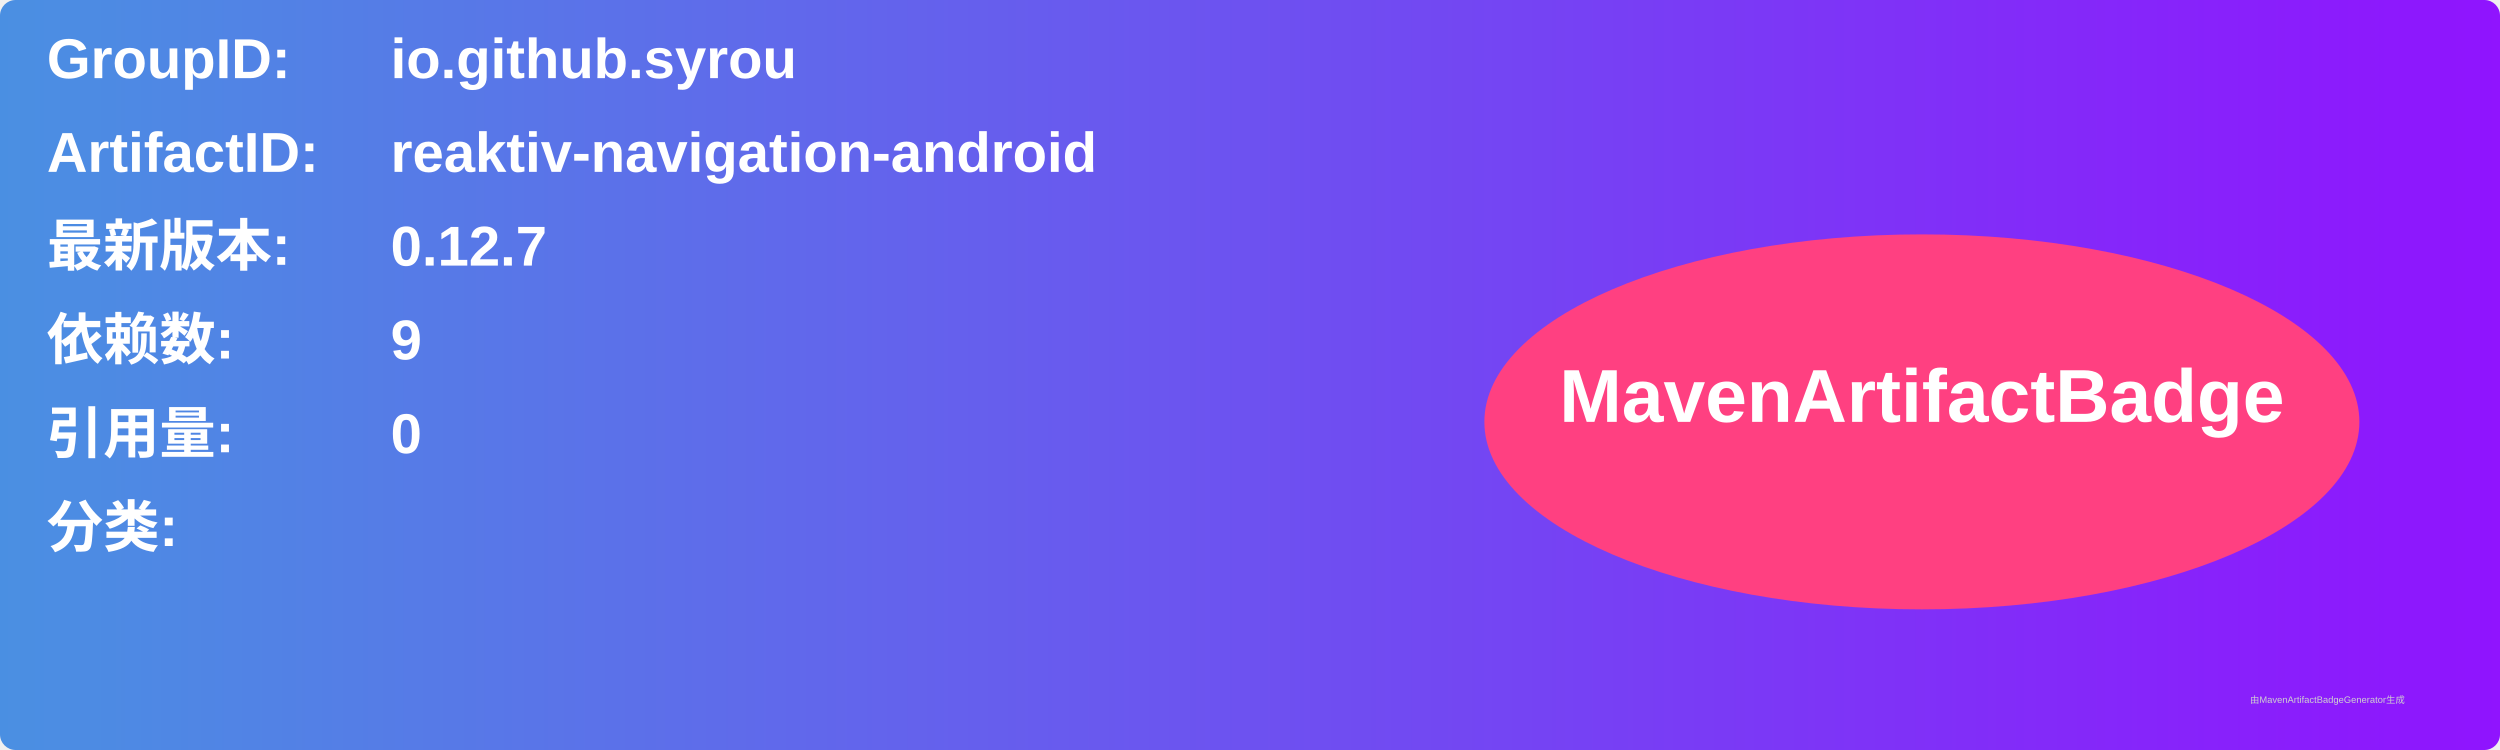
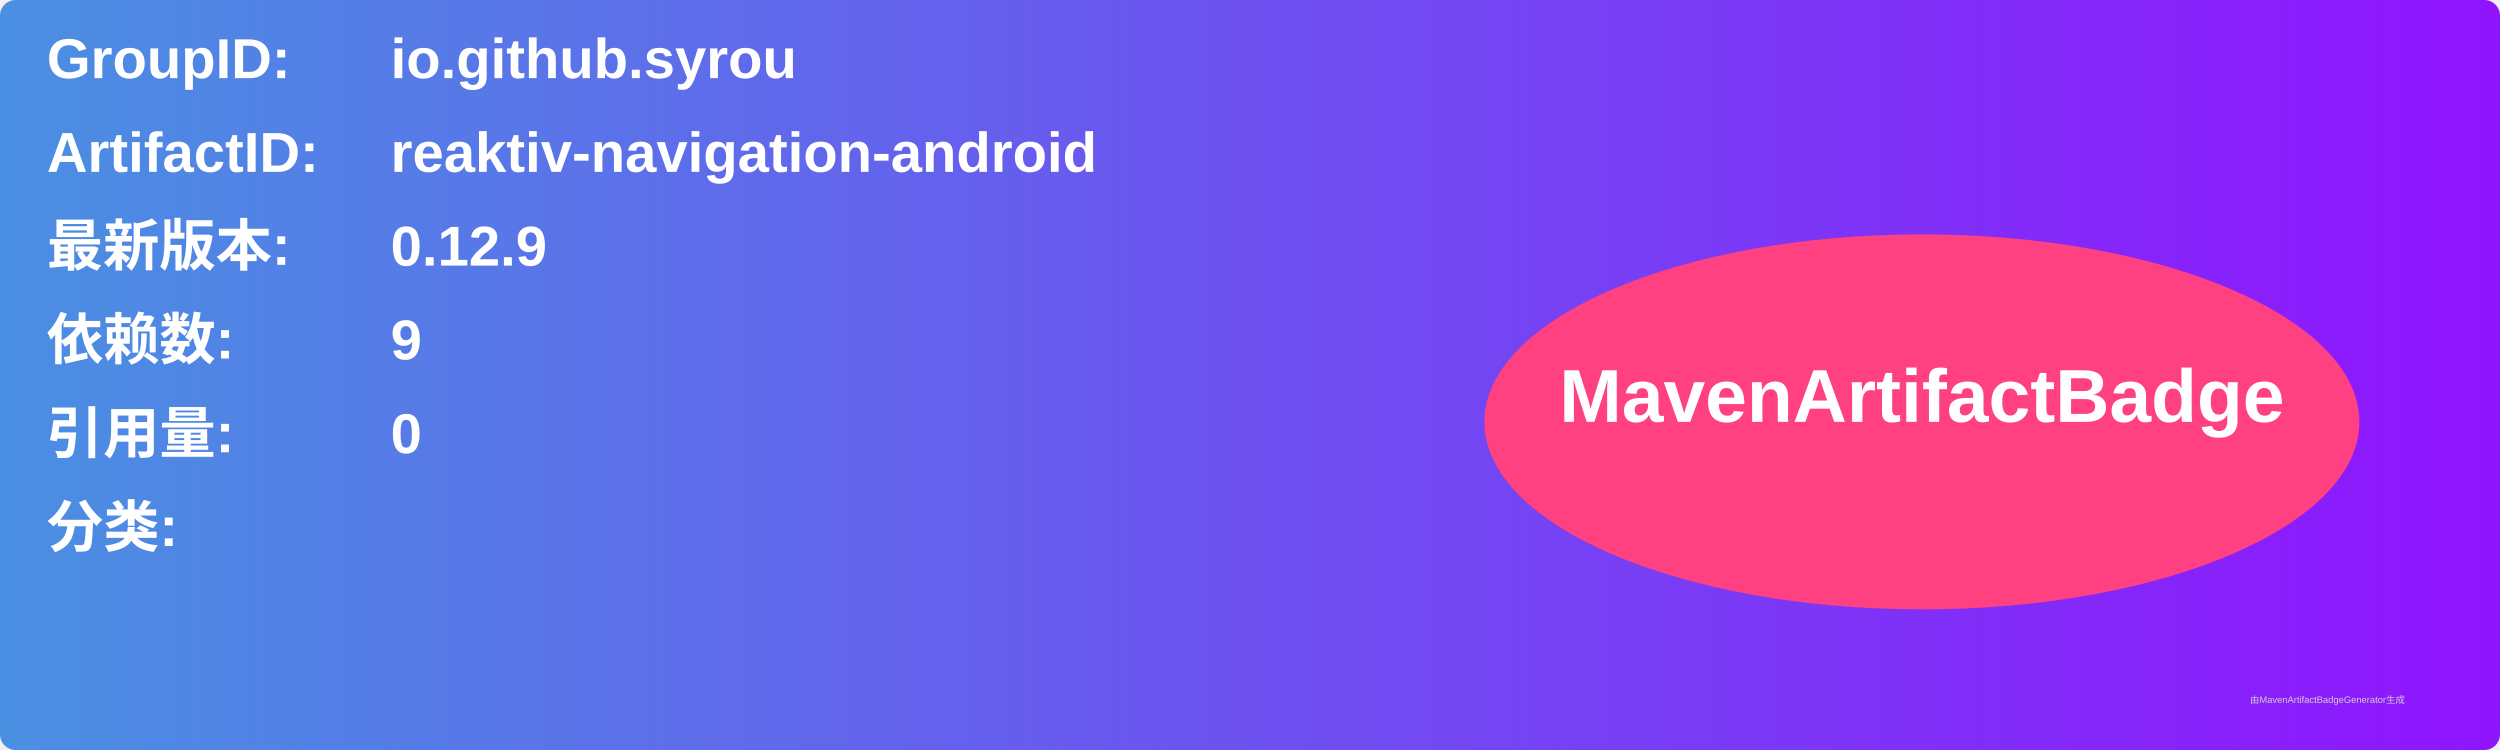
<svg xmlns="http://www.w3.org/2000/svg" width="800" height="240" viewBox="0 0 800 240">
  <linearGradient id="grad" x1="0%" y1="0%" x2="100%" y2="0%">
    <stop offset="0%" stop-color="#4a90e2" />
    <stop offset="100%" stop-color="#9013fe" />
  </linearGradient>
  <rect width="100%" height="100%" rx="5" ry="5" fill="url(#grad)" />
  <g transform="translate(15, 15)">
    <text x="0" y="10" font-family="Arial" font-size="18" fill="white" font-weight="bold" width="260">GroupID:</text>
    <text x="110" y="10" font-family="Arial" font-size="18" fill="white" font-weight="bold" width="460">io.github.syrou</text>
    <text x="0" y="40" font-family="Arial" font-size="18" fill="white" font-weight="bold" width="260">ArtifactID:</text>
    <text x="110" y="40" font-family="Arial" font-size="18" fill="white" font-weight="bold" width="460">reaktiv-navigation-android</text>
    <text x="0" y="70" font-family="Arial" font-size="18" fill="white" font-weight="bold">最新版本:</text>
    <text x="110" y="70" font-family="Arial" font-size="18" fill="white" font-weight="bold">
-       <tspan font-weight="bold">0.12.7</tspan>
+       <tspan font-weight="bold">0.12.9</tspan>
    </text>
    <text x="0" y="100" font-family="Arial" font-size="18" fill="white" font-weight="bold">依赖数: </text>
    <text x="110" y="100" font-family="Arial" font-size="18" fill="white">
      <tspan font-weight="bold">9</tspan>
    </text>
    <text x="0" y="130" font-family="Arial" font-size="18" fill="white" font-weight="bold">引用量: </text>
    <text x="110" y="130" font-family="Arial" font-size="18" fill="white">
      <tspan font-weight="bold">0</tspan>
    </text>
    <text x="0" y="160" font-family="Arial" font-size="18" fill="white" font-weight="bold">分类:</text>
    <text x="10" y="190" font-family="Arial" font-size="10" fill="white">
      <tspan font-weight="bold" />
    </text>
    <ellipse cx="600" cy="120" rx="140" ry="60" fill="#ff4081" />
    <text x="600" y="120" text-anchor="middle" font-family="Arial" font-size="24" fill="white" font-weight="bold">MavenArtifactBadge</text>
  </g>
  <text x="720" y="225" font-family="Arial" font-size="3" fill="#d0d0d0">由MavenArtifactBadgeGenerator生成</text>
</svg>
